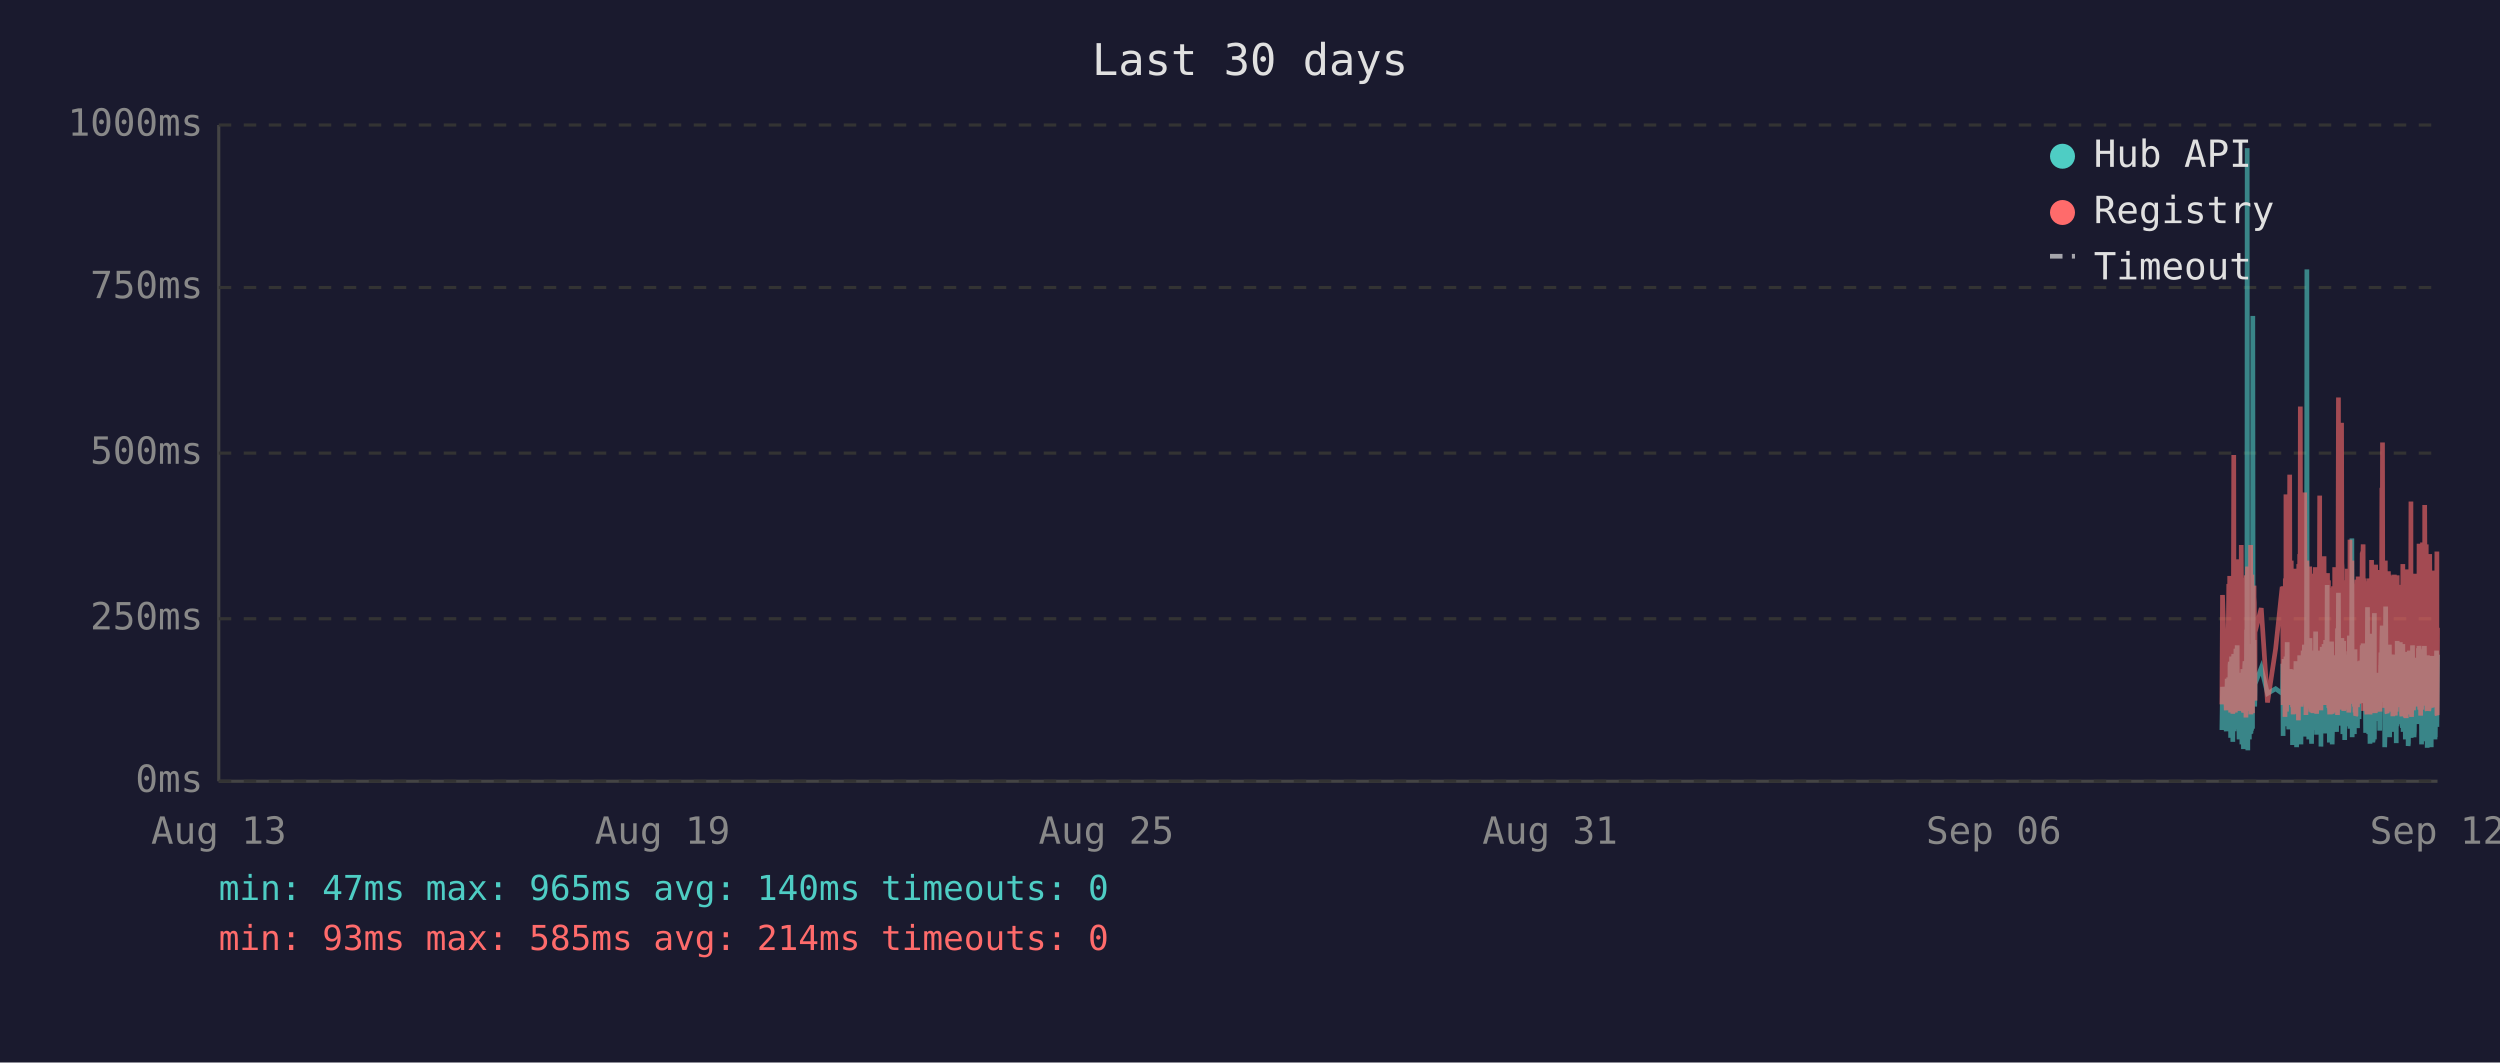
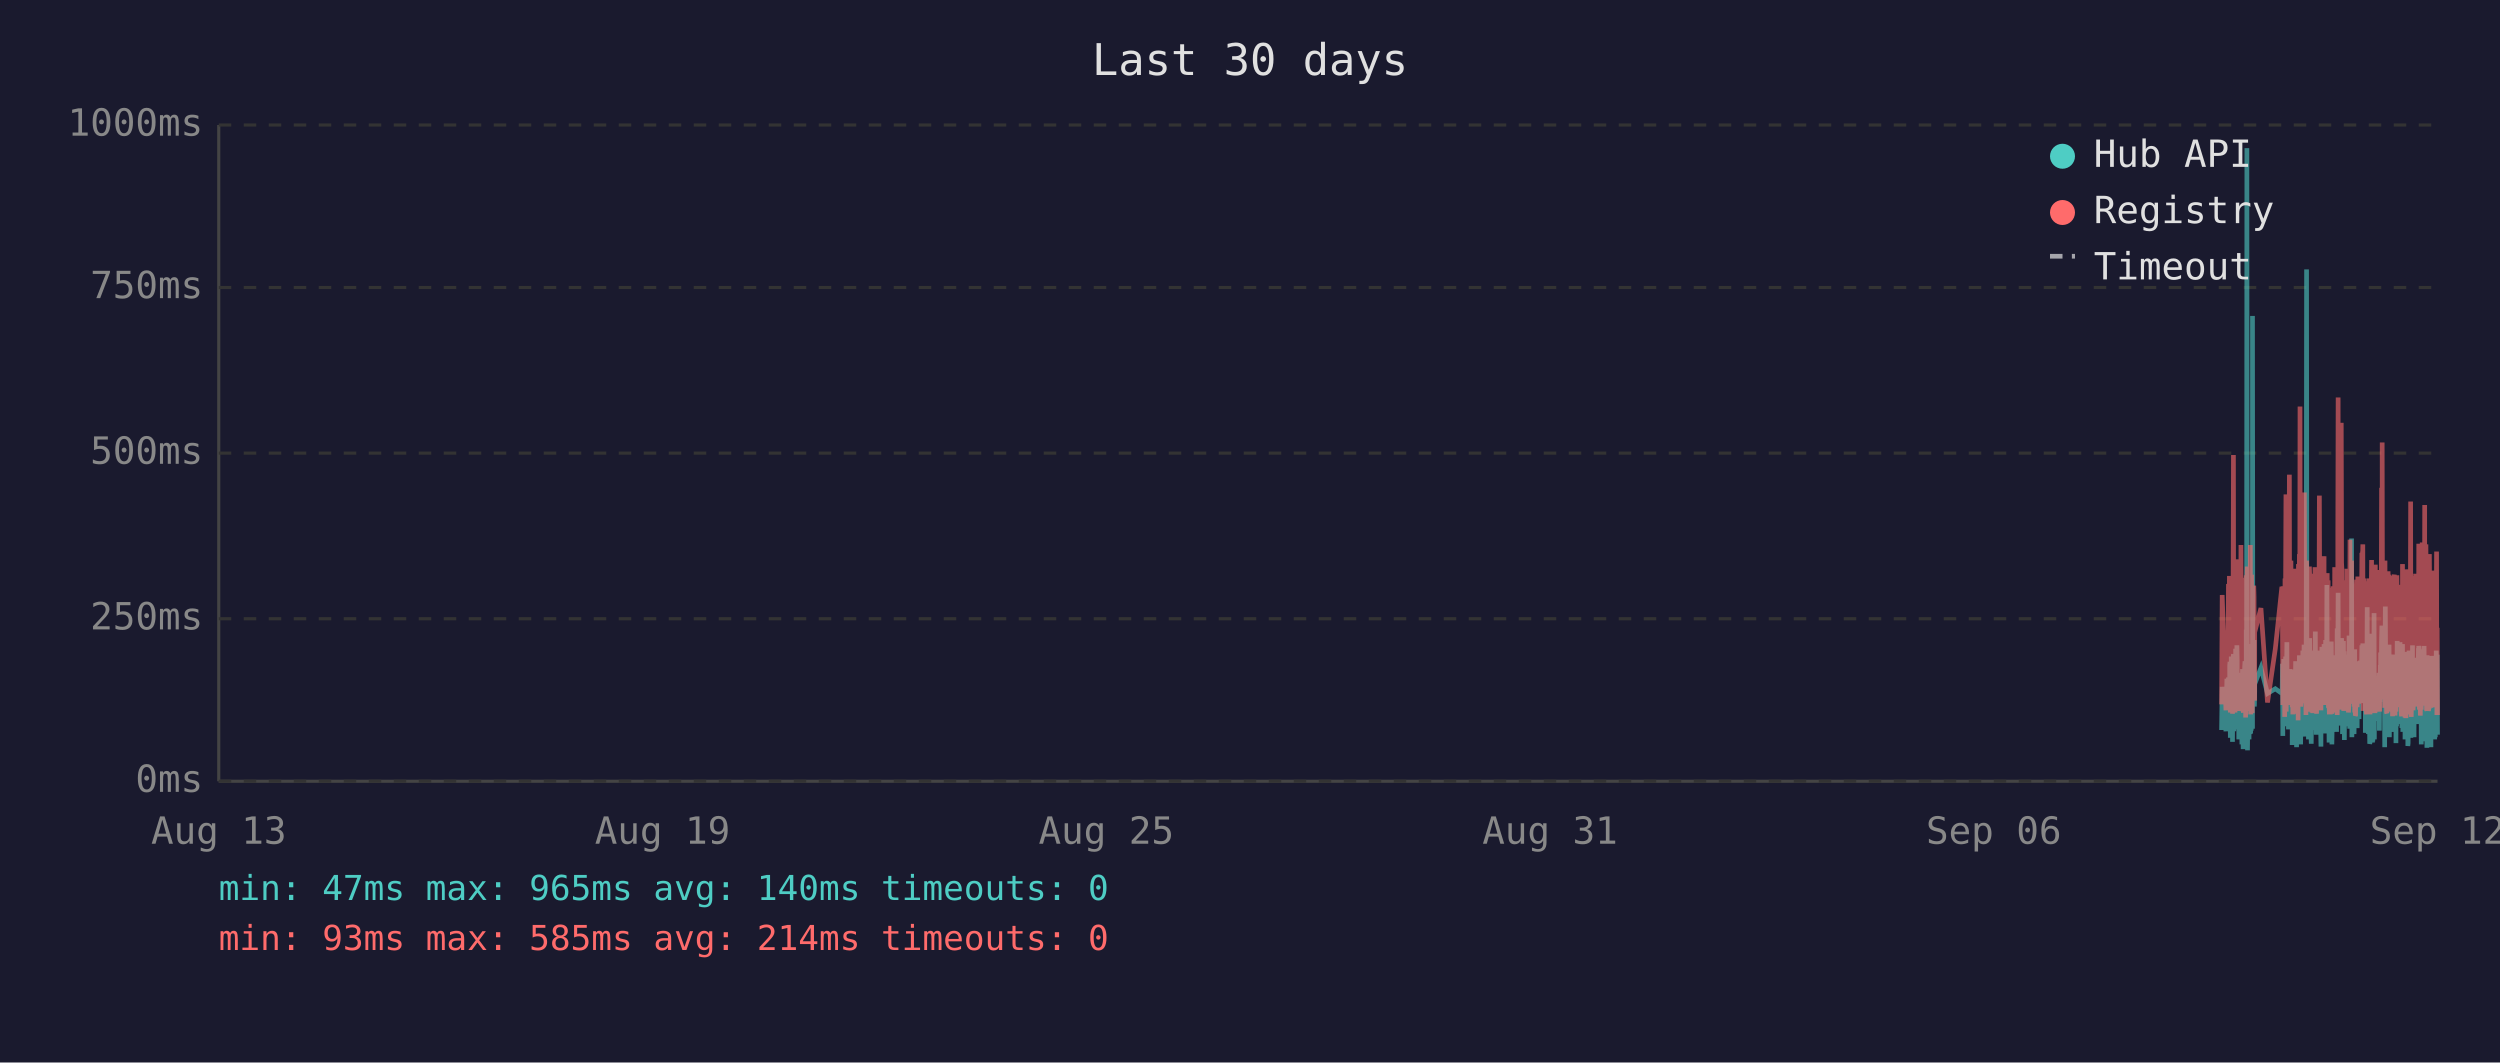
<svg xmlns="http://www.w3.org/2000/svg" viewBox="0 0 800 340" font-family="monospace" font-size="12">
  <rect width="800" height="340" fill="#1a1a2e" />
  <text x="400" y="24" fill="#e0e0e0" font-size="14" text-anchor="middle">Last 30 days</text>
  <line x1="70" y1="40" x2="70" y2="250" stroke="#444" stroke-width="1" />
  <line x1="70" y1="250" x2="780" y2="250" stroke="#444" stroke-width="1" />
  <line x1="70" y1="250" x2="780" y2="250" stroke="#333" stroke-width="1" stroke-dasharray="4" />
  <text x="65" y="250" fill="#888" text-anchor="end" dominant-baseline="middle">0ms</text>
  <line x1="70" y1="198" x2="780" y2="198" stroke="#333" stroke-width="1" stroke-dasharray="4" />
  <text x="65" y="198" fill="#888" text-anchor="end" dominant-baseline="middle">250ms</text>
  <line x1="70" y1="145" x2="780" y2="145" stroke="#333" stroke-width="1" stroke-dasharray="4" />
  <text x="65" y="145" fill="#888" text-anchor="end" dominant-baseline="middle">500ms</text>
  <line x1="70" y1="92" x2="780" y2="92" stroke="#333" stroke-width="1" stroke-dasharray="4" />
  <text x="65" y="92" fill="#888" text-anchor="end" dominant-baseline="middle">750ms</text>
  <line x1="70" y1="40" x2="780" y2="40" stroke="#333" stroke-width="1" stroke-dasharray="4" />
  <text x="65" y="40" fill="#888" text-anchor="end" dominant-baseline="middle">1000ms</text>
  <text x="70" y="270" fill="#888" text-anchor="middle">Aug 13</text>
  <text x="212" y="270" fill="#888" text-anchor="middle">Aug 19</text>
  <text x="354" y="270" fill="#888" text-anchor="middle">Aug 25</text>
  <text x="496" y="270" fill="#888" text-anchor="middle">Aug 31</text>
  <text x="638" y="270" fill="#888" text-anchor="middle">Sep 06</text>
  <text x="780" y="270" fill="#888" text-anchor="middle">Sep 12</text>
-   <polyline points="711.0,233.6 711.2,219.8 712.4,234.0 712.7,217.2 712.8,223.3 713.2,216.8 713.3,222.3 713.4,224.2 713.5,225.0 713.5,233.6 713.6,213.0 713.7,211.8 713.8,236.1 713.8,235.1 713.9,223.8 714.0,221.2 714.0,222.3 714.1,210.1 714.2,223.3 714.3,234.7 714.4,220.6 714.4,218.9 714.5,237.4 714.6,223.1 714.7,210.9 714.8,209.3 714.9,234.0 714.9,217.0 715.0,214.3 715.1,230.9 715.2,233.4 715.3,220.6 715.3,221.2 715.4,220.6 715.4,215.8 715.5,207.6 715.6,216.6 715.7,213.9 715.8,218.9 715.9,206.5 715.9,211.4 716.0,228.4 716.1,226.1 716.2,220.2 716.3,221.2 716.4,221.9 716.4,228.8 716.5,236.6 716.6,221.9 716.7,215.3 716.8,231.1 716.9,221.9 716.9,221.2 717.0,218.7 717.1,234.7 717.2,221.2 717.3,218.1 717.4,223.1 717.4,238.2 717.5,220.8 717.6,224.8 717.7,214.1 717.8,232.6 717.9,239.7 717.9,237.6 718.0,232.6 718.1,219.1 718.2,219.8 718.3,217.2 718.3,213.2 718.4,211.6 718.5,220.2 718.6,216.6 718.7,222.5 718.7,234.7 718.8,229.4 718.8,225.6 718.9,201.5 719.0,223.8 719.1,47.4 719.2,196.0 719.3,240.1 719.3,231.1 719.4,221.0 719.5,225.0 719.6,217.9 719.7,212.8 719.8,236.6 719.8,222.7 719.9,222.9 720.0,221.0 720.1,234.9 720.2,209.0 720.3,234.7 720.3,213.5 720.4,206.1 720.5,233.8 720.6,220.2 720.7,230.7 720.8,223.8 720.8,233.2 720.9,101.1 721.0,207.2 721.1,217.9 721.2,218.9 721.3,224.4 721.3,204.8 721.4,216.6 721.5,226.1 721.6,221.2 721.6,218.9 723.6,213.7 725.6,221.9 728.2,220.4 730.3,221.9 730.4,221.0 730.5,212.4 730.6,235.5 730.6,214.1 730.7,215.3 730.8,214.3 730.9,210.9 731.0,219.5 731.1,221.0 731.1,222.9 731.2,232.4 731.3,217.4 731.4,231.1 731.5,210.1 731.5,216.0 731.6,232.2 731.7,226.1 731.8,216.2 731.9,205.5 732.0,230.3 732.0,217.4 732.1,224.4 732.2,232.2 732.3,215.8 732.4,233.4 732.5,214.5 732.6,219.3 732.7,221.9 732.8,227.3 732.9,214.1 733.0,222.9 733.0,215.6 733.1,218.3 733.2,220.0 733.3,215.1 733.4,230.1 733.5,214.3 733.5,215.8 733.6,238.4 733.7,223.8 733.8,238.0 733.9,222.1 734.0,222.1 734.0,230.5 734.1,220.2 734.2,216.8 734.3,225.6 734.4,236.1 734.5,221.9 734.5,216.8 734.6,220.6 734.7,211.6 734.8,216.6 734.9,233.8 734.9,239.1 735.0,234.9 735.1,227.3 735.2,229.4 735.3,211.6 735.4,215.1 735.4,215.8 735.5,236.1 735.5,235.3 735.6,221.7 735.7,216.8 735.8,233.8 735.9,209.7 735.9,223.8 736.0,222.7 736.1,216.6 736.2,229.4 736.3,238.2 736.4,229.6 736.4,220.4 736.5,214.5 736.6,220.4 736.7,229.8 736.8,221.2 736.9,219.3 736.9,217.4 737.0,208.2 737.1,218.5 737.2,208.2 737.3,218.9 737.4,206.3 737.4,235.7 737.5,212.2 737.6,213.9 737.7,219.8 737.8,218.7 737.9,233.0 737.9,219.3 738.0,226.1 738.1,197.1 738.2,86.2 738.3,216.0 738.4,233.8 738.4,208.2 738.5,213.0 738.6,210.3 738.7,223.3 738.8,236.6 738.9,217.9 738.9,205.9 739.0,216.4 739.1,216.4 739.2,204.2 739.3,216.4 739.3,219.8 739.4,213.7 739.4,231.7 739.5,223.1 739.6,234.9 739.7,238.0 739.8,228.2 739.8,231.5 739.9,222.1 740.0,222.1 740.1,233.6 740.2,219.5 740.3,208.2 740.3,225.8 740.4,212.8 740.5,221.0 740.6,233.2 740.7,224.4 740.8,231.5 740.8,216.0 740.9,218.9 741.0,202.1 741.1,224.6 741.2,217.7 741.3,235.1 741.3,222.9 741.4,226.1 741.5,221.4 741.6,219.8 741.7,211.4 741.8,212.2 741.8,220.8 741.9,208.2 742.0,221.4 742.1,222.5 742.2,214.9 742.3,220.2 742.3,209.0 742.4,219.5 742.5,220.2 742.6,215.3 742.7,218.7 742.7,233.4 742.7,238.9 742.8,210.9 742.9,223.5 743.0,213.2 743.1,207.0 743.2,219.5 743.2,216.4 743.3,223.3 743.4,224.2 743.5,215.3 743.6,210.9 743.7,221.0 743.7,206.1 743.8,233.0 743.9,220.4 744.0,210.7 744.1,220.2 744.2,234.7 744.2,204.8 744.3,219.1 744.4,228.6 744.5,214.3 744.6,222.3 744.7,187.2 744.7,208.6 744.8,221.2 744.9,207.4 745.0,220.6 745.1,221.4 745.2,228.4 745.2,223.5 745.3,226.5 745.4,237.6 745.4,221.4 745.5,234.2 745.6,220.8 745.7,214.9 745.7,234.5 745.8,217.0 745.9,227.1 746.0,221.7 746.1,205.3 746.2,215.6 746.2,226.5 746.3,238.2 746.4,232.6 746.5,223.3 746.6,216.8 746.6,234.0 746.7,225.4 746.8,218.1 746.9,209.9 747.0,218.3 747.1,225.6 747.1,209.7 747.2,211.6 747.3,224.0 747.4,219.1 747.4,221.4 747.5,223.8 747.6,233.4 747.6,226.7 747.7,234.2 747.8,222.9 747.9,213.0 748.0,201.1 748.1,229.2 748.1,220.8 748.2,215.8 748.3,189.7 748.4,223.5 748.5,208.8 748.6,223.3 748.6,217.7 748.7,207.8 748.8,218.1 748.9,213.9 749.0,212.0 749.1,218.9 749.1,218.3 749.2,232.2 749.3,206.3 749.4,204.2 749.5,218.5 749.6,230.9 749.6,218.3 749.7,234.9 749.8,229.8 749.9,215.3 750.0,205.1 750.0,232.6 750.1,231.1 750.2,208.4 750.3,236.8 750.4,218.9 750.5,228.6 750.5,228.4 750.6,209.5 750.7,217.0 750.8,232.4 750.9,230.1 751.0,212.8 751.0,223.8 751.1,221.4 751.2,232.2 751.3,218.1 751.4,222.5 751.5,229.4 751.5,221.2 751.6,230.3 751.7,224.2 751.8,203.4 751.9,208.2 752.0,233.2 752.0,222.9 752.1,228.2 752.2,216.6 752.3,219.3 752.4,221.0 752.5,214.5 752.5,211.8 752.6,172.3 752.7,235.9 752.8,230.9 752.9,211.6 752.9,209.5 753.0,217.2 753.1,218.7 753.2,220.0 753.3,215.3 753.4,234.9 753.4,227.3 753.5,213.9 753.6,207.8 753.7,230.1 753.8,225.4 753.9,233.0 753.9,215.1 754.0,225.0 754.1,219.3 754.2,220.8 754.2,220.6 754.3,225.0 754.4,233.0 754.4,211.6 754.5,222.9 754.6,220.0 754.7,225.0 754.8,213.7 754.9,213.7 754.9,230.1 755.0,213.5 755.1,224.2 755.2,214.9 755.3,224.2 755.4,211.4 755.5,218.7 755.5,212.8 755.6,215.1 755.7,225.0 755.8,213.7 755.9,206.5 755.9,213.9 756.0,217.7 756.1,219.1 756.2,205.9 756.3,224.0 756.4,212.4 756.4,216.4 756.5,219.8 756.6,220.6 756.7,215.3 756.8,222.5 756.9,224.6 756.9,223.1 757.0,234.5 757.1,230.9 757.2,229.6 757.3,224.6 757.4,225.2 757.4,216.6 757.5,218.3 757.6,194.3 757.7,231.1 757.8,223.3 757.9,207.4 757.9,216.2 758.0,234.9 758.1,231.7 758.2,212.8 758.3,226.5 758.4,238.0 758.4,237.6 758.5,221.4 758.6,219.5 758.7,220.4 758.8,217.2 758.9,217.9 758.9,202.8 759.0,216.6 759.1,224.4 759.2,215.6 759.3,215.1 759.3,237.6 759.3,219.8 759.4,237.2 759.5,233.2 759.6,222.9 759.7,224.2 759.8,196.2 759.8,236.6 759.9,217.9 760.0,218.9 760.1,223.3 760.2,218.5 760.3,224.4 760.3,217.2 760.4,217.7 760.5,216.4 760.6,228.2 760.7,217.0 760.8,216.4 760.8,217.0 760.9,224.8 761.0,230.7 761.1,222.5 761.2,218.5 761.3,221.2 761.3,215.3 761.4,217.4 761.5,233.8 761.6,217.4 761.7,224.6 761.8,212.8 761.8,214.9 761.9,208.8 762.0,214.1 762.1,215.3 762.2,204.8 762.3,200.2 762.3,223.3 762.4,211.4 762.5,209.3 762.6,205.1 762.7,215.1 762.8,223.5 762.8,224.2 762.9,209.9 763.0,216.8 763.1,214.9 763.1,239.1 763.2,235.5 763.3,216.4 763.3,214.7 763.4,194.1 763.5,210.9 763.6,216.2 763.7,232.8 763.7,233.0 763.8,221.9 763.9,235.5 764.0,220.6 764.1,222.3 764.2,226.1 764.2,232.8 764.3,211.4 764.4,232.6 764.5,235.3 764.6,206.3 764.7,235.9 764.7,220.4 764.8,217.2 764.9,221.4 765.0,213.7 765.1,217.0 765.2,218.3 765.2,214.9 765.3,231.5 765.4,212.2 765.5,215.1 765.6,217.4 765.7,234.2 765.7,231.7 765.8,210.3 765.9,209.5 766.0,220.2 766.1,219.8 766.2,219.3 766.2,224.4 766.3,224.0 766.4,215.3 766.5,224.4 766.5,233.8 766.6,220.2 766.7,228.6 766.7,216.0 766.8,237.8 766.9,215.6 767.0,232.4 767.1,220.2 767.1,205.1 767.2,231.3 767.3,220.2 767.4,209.3 767.5,216.6 767.6,215.6 767.6,231.7 767.7,228.4 767.8,227.3 767.9,217.2 768.0,221.0 768.1,205.5 768.1,216.2 768.2,223.3 768.3,223.8 768.4,226.9 768.5,229.6 768.6,223.5 768.6,231.3 768.7,232.2 768.8,232.2 768.9,206.1 769.0,234.2 769.1,219.8 769.1,221.4 769.2,209.7 769.3,222.5 769.4,218.1 769.5,223.5 769.6,220.2 769.6,215.8 769.7,236.6 769.8,234.0 769.9,212.8 770.0,235.3 770.1,208.6 770.1,216.2 770.2,230.9 770.3,211.8 770.4,226.1 770.5,216.8 770.6,222.9 770.6,238.7 770.7,237.8 770.8,221.7 770.9,233.8 771.0,208.2 771.0,221.4 771.1,221.4 771.2,217.0 771.3,218.9 771.3,210.7 771.4,215.3 771.5,218.7 771.5,232.6 771.6,236.1 771.7,221.9 771.8,230.3 771.9,212.8 772.0,233.2 772.0,206.5 772.1,216.6 772.2,218.3 772.3,234.5 772.4,230.9 772.5,216.4 772.5,235.9 772.6,234.0 772.7,214.9 772.8,210.5 772.9,212.6 773.0,230.5 773.0,210.9 773.1,229.0 773.2,227.5 773.3,225.0 773.4,216.4 773.4,226.7 773.5,231.7 773.6,215.8 773.7,212.8 773.8,219.3 773.9,215.8 773.9,207.4 774.0,219.8 774.1,206.7 774.2,208.0 774.3,225.6 774.4,220.4 774.4,214.9 774.5,214.1 774.6,222.9 774.7,229.0 774.8,216.2 774.9,238.2 774.9,223.3 775.0,233.4 775.1,224.0 775.2,222.3 775.3,237.2 775.4,222.1 775.4,233.8 775.5,225.2 775.6,207.8 775.7,225.6 775.8,206.7 775.9,216.8 775.9,219.8 776.0,224.0 776.1,233.8 776.2,220.2 776.3,233.6 776.4,220.8 776.4,213.7 776.5,217.9 776.6,222.5 776.7,239.3 776.8,209.7 776.8,218.5 776.9,214.3 777.0,220.8 777.1,221.2 777.2,224.8 777.3,209.9 777.3,222.9 777.4,229.0 777.5,211.6 777.6,215.3 777.7,213.7 777.8,224.0 777.8,218.3 777.9,229.8 778.0,239.1 778.0,216.2 778.1,222.7 778.2,220.4 778.3,224.2 778.3,221.2 778.4,232.2 778.5,224.2 778.6,220.0 778.7,215.3 778.8,209.9 778.8,215.6 778.9,222.9 779.0,216.0 779.1,223.8 779.2,236.6 779.3,224.2 779.3,235.9 779.4,224.4 779.5,223.5 779.6,217.2 779.7,208.2 779.8,216.0 779.8,232.6 779.9,223.5 780.0,209.5" fill="none" stroke="#4ecdc4" stroke-width="1.5" opacity="0.6" />
-   <polyline points="711.0,225.4 711.2,190.4 712.4,227.3 712.7,201.7 712.8,226.5 713.2,187.6 713.3,187.6 713.4,215.8 713.5,184.3 713.5,224.6 713.6,206.3 713.7,192.5 713.8,228.0 713.8,225.8 713.9,209.0 714.0,204.0 714.0,209.0 714.1,196.2 714.2,224.4 714.3,225.8 714.4,206.1 714.4,204.2 714.5,228.4 714.6,222.3 714.7,186.0 714.8,145.6 714.9,226.3 714.9,215.1 715.0,226.3 715.1,224.2 715.2,226.5 715.3,228.0 715.3,228.0 715.4,206.5 715.4,198.1 715.5,181.3 715.6,193.1 715.7,199.4 715.8,181.1 715.9,201.1 715.9,196.7 716.0,223.5 716.1,214.9 716.2,179.0 716.3,185.3 716.4,227.5 716.4,225.8 716.5,226.7 716.6,185.7 716.7,209.5 716.8,224.4 716.9,184.9 716.9,184.5 717.0,206.3 717.1,225.0 717.2,174.4 717.3,200.7 717.4,185.3 717.4,226.5 717.5,186.4 717.6,222.7 717.7,190.8 717.8,216.6 717.9,227.5 717.9,228.0 718.0,227.7 718.1,186.6 718.2,210.5 718.3,200.2 718.3,200.4 718.4,198.1 718.5,206.1 718.6,190.4 718.7,184.9 718.7,229.6 718.8,217.7 718.8,184.1 718.9,188.3 719.0,216.6 719.1,187.8 719.2,181.3 719.3,227.5 719.3,225.6 719.4,207.4 719.5,226.5 719.6,201.3 719.7,193.9 719.8,226.9 719.8,184.1 719.9,209.0 720.0,185.5 720.1,225.8 720.2,174.4 720.3,228.6 720.3,192.7 720.4,197.5 720.5,224.0 720.6,183.9 720.7,225.0 720.8,228.2 720.8,216.0 720.9,209.9 721.0,192.2 721.1,193.3 721.2,221.7 721.3,187.4 721.3,191.0 721.4,192.9 721.5,217.2 721.6,224.2 721.6,202.3 723.6,194.6 725.6,224.8 728.2,207.6 730.3,187.8 730.4,188.7 730.5,201.7 730.6,225.6 730.6,191.0 730.7,187.6 730.8,190.8 730.9,190.6 731.0,208.8 731.1,210.5 731.1,216.0 731.2,229.4 731.3,185.1 731.4,218.7 731.5,182.8 731.5,158.2 731.6,221.7 731.7,227.7 731.8,191.8 731.9,178.8 732.0,225.4 732.0,203.0 732.1,219.5 732.2,219.3 732.3,205.3 732.4,225.6 732.5,182.0 732.6,181.3 732.7,151.9 732.8,218.5 732.9,189.1 733.0,208.0 733.0,207.4 733.1,210.1 733.2,179.4 733.3,202.1 733.4,224.2 733.5,194.3 733.5,189.9 733.6,226.3 733.7,196.4 733.8,228.6 733.9,206.5 734.0,217.4 734.0,224.4 734.1,182.0 734.2,191.4 734.3,228.4 734.4,225.4 734.5,225.2 734.5,187.6 734.6,184.7 734.7,196.7 734.8,204.0 734.9,223.8 734.9,224.4 735.0,226.9 735.1,215.6 735.2,216.8 735.3,210.1 735.4,208.2 735.4,205.9 735.5,230.5 735.5,228.4 735.6,180.5 735.7,186.4 735.8,223.8 735.9,177.3 735.9,184.7 736.0,225.8 736.1,130.1 736.2,217.2 736.3,226.1 736.4,224.8 736.4,181.8 736.5,190.8 736.6,201.7 736.7,225.0 736.8,221.0 736.9,183.4 736.9,192.7 737.0,199.2 737.1,184.9 737.2,182.2 737.3,183.9 737.4,178.4 737.4,224.2 737.5,157.6 737.6,197.7 737.7,208.6 737.8,184.5 737.9,214.1 737.9,228.8 738.0,206.5 738.1,194.6 738.2,179.4 738.3,186.6 738.4,221.9 738.4,214.1 738.5,203.6 738.6,197.3 738.7,208.8 738.8,225.2 738.9,190.6 738.9,194.6 739.0,189.5 739.1,181.3 739.2,184.5 739.3,191.4 739.3,188.1 739.4,192.7 739.4,226.1 739.5,227.7 739.6,225.0 739.7,223.5 739.8,215.3 739.8,228.0 739.9,215.1 740.0,184.5 740.1,215.3 740.2,228.2 740.3,197.3 740.3,184.3 740.4,224.4 740.5,183.6 740.6,225.6 740.7,185.3 740.8,224.8 740.8,226.3 740.9,181.5 741.0,190.8 741.1,213.5 741.2,189.7 741.3,225.0 741.3,228.4 741.4,226.3 741.5,217.7 741.6,203.4 741.7,199.6 741.8,194.8 741.8,185.3 741.9,199.4 742.0,188.9 742.1,215.1 742.2,190.6 742.3,158.6 742.3,192.7 742.4,187.8 742.5,207.8 742.6,195.0 742.7,184.1 742.7,216.0 742.7,227.3 742.8,183.6 742.9,223.8 743.0,194.3 743.1,182.8 743.2,185.1 743.2,202.3 743.3,204.4 743.4,220.6 743.5,189.3 743.6,207.8 743.7,181.3 743.7,178.0 743.8,223.3 743.9,183.4 744.0,191.6 744.1,204.0 744.2,225.6 744.2,195.8 744.3,210.1 744.4,222.9 744.5,189.1 744.6,207.0 744.7,191.2 744.7,197.5 744.8,183.4 744.9,197.9 745.0,193.5 745.1,185.7 745.2,226.5 745.2,225.4 745.3,210.9 745.4,226.7 745.4,225.2 745.5,228.6 745.6,210.1 745.7,193.1 745.7,228.6 745.8,214.7 745.9,214.9 746.0,214.5 746.1,188.1 746.2,191.4 746.2,226.3 746.3,228.4 746.4,223.8 746.5,211.4 746.6,216.8 746.6,226.5 746.7,187.6 746.8,203.4 746.9,226.5 747.0,191.2 747.1,217.0 747.1,181.5 747.2,196.2 747.3,228.0 747.4,191.8 747.4,225.8 747.5,225.8 747.6,227.5 747.6,218.3 747.7,227.7 747.8,183.9 747.9,190.6 748.0,228.8 748.1,222.9 748.1,223.8 748.2,170.4 748.3,127.2 748.4,196.0 748.5,199.6 748.6,227.1 748.6,188.9 748.7,191.6 748.8,209.0 748.9,192.5 749.0,188.5 749.1,182.2 749.1,209.0 749.2,225.6 749.3,135.3 749.4,180.1 749.5,182.0 749.6,225.2 749.6,185.7 749.7,223.8 749.8,225.8 749.9,189.1 750.0,207.0 750.0,227.5 750.1,216.0 750.2,197.1 750.3,222.5 750.4,214.5 750.5,217.2 750.5,223.8 750.6,189.5 750.7,186.8 750.8,223.5 750.9,223.3 751.0,189.9 751.0,226.5 751.1,182.0 751.2,224.2 751.3,205.3 751.4,227.1 751.5,224.0 751.5,185.1 751.6,228.0 751.7,226.5 751.8,184.5 751.9,207.2 752.0,218.3 752.0,172.7 752.1,224.4 752.2,195.0 752.3,189.7 752.4,181.3 752.5,185.1 752.5,197.5 752.6,179.4 752.7,224.0 752.8,225.2 752.9,192.2 752.9,205.9 753.0,207.4 753.1,210.5 753.2,224.4 753.3,191.4 753.4,226.1 753.4,218.3 753.5,189.3 753.6,228.0 753.7,209.0 753.8,229.0 753.9,228.8 753.9,192.9 754.0,187.0 754.1,187.6 754.2,185.5 754.2,208.0 754.3,224.6 754.4,226.3 754.4,200.4 754.5,216.4 754.6,184.5 754.7,207.2 754.8,190.8 754.9,191.8 754.9,225.2 755.0,190.8 755.1,208.2 755.2,191.2 755.3,188.1 755.4,194.1 755.5,187.0 755.5,193.1 755.6,189.7 755.7,224.2 755.8,193.3 755.9,176.9 755.9,188.9 756.0,176.5 756.1,180.7 756.2,174.2 756.3,227.5 756.4,185.7 756.4,191.0 756.5,207.2 756.6,185.1 756.7,192.0 756.8,216.6 756.9,226.3 756.9,208.0 757.0,226.5 757.1,227.3 757.2,218.9 757.3,227.1 757.4,228.6 757.4,191.6 757.5,227.1 757.6,198.6 757.7,227.3 757.8,218.9 757.9,186.0 757.9,191.0 758.0,224.6 758.1,228.6 758.2,185.1 758.3,217.4 758.4,223.8 758.4,228.6 758.5,227.3 758.6,206.1 758.7,206.1 758.8,193.9 758.9,188.9 758.9,179.2 759.0,200.0 759.1,226.7 759.2,193.9 759.3,192.0 759.3,227.3 759.3,204.8 759.4,227.5 759.5,226.5 759.6,225.4 759.7,226.7 759.8,193.3 759.8,228.2 759.9,193.1 760.0,209.0 760.1,228.2 760.2,180.7 760.3,210.9 760.3,197.7 760.4,192.9 760.5,193.5 760.6,215.8 760.7,199.8 760.8,207.2 760.8,224.4 760.9,224.6 761.0,214.7 761.1,186.2 761.2,225.2 761.3,182.4 761.3,190.6 761.4,197.5 761.5,226.5 761.6,227.7 761.7,212.0 761.8,191.8 761.8,189.3 761.9,194.3 762.0,191.4 762.1,191.4 762.2,156.1 762.3,209.9 762.3,184.3 762.4,141.6 762.5,198.8 762.6,200.7 762.7,195.8 762.8,223.8 762.8,185.7 762.9,197.7 763.0,191.0 763.1,193.5 763.1,226.5 763.2,223.1 763.3,191.6 763.3,179.4 763.4,225.2 763.5,185.5 763.6,194.6 763.7,209.9 763.7,224.2 763.8,228.0 763.9,228.2 764.0,222.5 764.1,187.4 764.2,200.2 764.2,225.6 764.3,182.8 764.4,227.7 764.5,224.0 764.6,183.9 764.7,219.5 764.7,184.3 764.8,189.3 764.9,194.8 765.0,189.3 765.1,189.7 765.2,203.8 765.2,209.3 765.3,212.6 765.4,185.7 765.5,206.5 765.6,207.4 765.7,229.2 765.7,222.7 765.8,194.6 765.9,196.9 766.0,204.0 766.1,219.3 766.2,184.5 766.2,183.9 766.3,208.4 766.4,209.5 766.5,215.1 766.5,229.0 766.6,204.2 766.7,216.2 766.7,208.2 766.8,227.7 766.9,192.9 767.0,226.3 767.1,184.1 767.1,194.3 767.2,226.3 767.3,207.8 767.4,197.3 767.5,189.1 767.6,204.4 767.6,224.4 767.7,217.4 767.8,225.8 767.9,188.5 768.0,187.2 768.1,190.8 768.1,192.7 768.2,222.3 768.3,206.3 768.4,214.9 768.5,228.4 768.6,229.2 768.6,223.8 768.7,217.2 768.8,229.0 768.9,180.5 769.0,225.6 769.1,187.0 769.1,211.4 769.2,199.4 769.3,187.0 769.4,201.3 769.5,185.5 769.6,207.0 769.6,196.9 769.7,229.6 769.8,214.5 769.9,210.3 770.0,229.8 770.1,182.2 770.1,194.1 770.2,214.5 770.3,185.5 770.4,216.2 770.5,189.3 770.6,186.2 770.6,227.3 770.7,219.3 770.8,225.0 770.9,226.5 771.0,200.9 771.0,228.6 771.1,182.8 771.2,207.8 771.3,188.5 771.3,192.9 771.4,197.1 771.5,160.5 771.5,224.6 771.6,226.5 771.7,229.4 771.8,222.3 771.9,193.9 772.0,226.3 772.0,197.9 772.1,208.4 772.2,184.3 772.3,227.3 772.4,223.5 772.5,204.6 772.5,226.1 772.6,216.0 772.7,199.2 772.8,185.1 772.9,192.7 773.0,222.9 773.0,183.6 773.1,225.0 773.2,218.5 773.3,187.8 773.4,185.3 773.4,226.1 773.5,212.8 773.6,193.5 773.7,200.7 773.8,210.9 773.9,211.8 773.9,197.1 774.0,217.7 774.1,174.0 774.2,200.7 774.3,227.1 774.4,183.0 774.4,205.7 774.5,176.3 774.6,229.0 774.7,218.7 774.8,193.9 774.9,227.1 774.9,212.4 775.0,224.6 775.1,222.7 775.2,173.6 775.3,225.8 775.4,217.7 775.4,224.2 775.5,225.8 775.6,182.6 775.7,187.6 775.8,185.3 775.9,212.6 775.9,161.6 776.0,184.1 776.1,221.7 776.2,184.9 776.3,202.8 776.4,174.2 776.4,191.8 776.5,206.7 776.6,227.1 776.7,227.3 776.8,198.8 776.8,208.4 776.9,193.7 777.0,188.5 777.1,181.3 777.2,227.5 777.3,226.7 777.3,226.9 777.4,226.1 777.5,177.3 777.6,193.7 777.7,199.2 777.8,210.1 777.8,186.6 777.9,221.9 778.0,226.5 778.0,192.5 778.1,226.3 778.2,186.8 778.3,182.6 778.3,211.6 778.4,224.2 778.5,188.3 778.6,208.4 778.7,191.6 778.8,199.6 778.8,188.3 778.9,207.6 779.0,194.3 779.1,223.3 779.2,226.3 779.3,184.9 779.3,225.8 779.4,211.1 779.5,225.2 779.6,208.0 779.7,199.2 779.8,176.5 779.8,228.6 779.9,228.8 780.0,200.9" fill="none" stroke="#ff6b6b" stroke-width="1.5" opacity="0.6" />
+   <polyline points="710.9,233.6 711.1,219.8 712.3,234.0 712.6,217.2 712.8,223.3 713.1,216.8 713.2,222.3 713.3,224.2 713.4,225.0 713.5,233.6 713.5,213.0 713.6,211.8 713.7,236.1 713.7,235.1 713.8,223.8 713.9,221.2 714.0,222.3 714.0,210.1 714.1,223.3 714.2,234.7 714.3,220.6 714.4,218.9 714.4,237.4 714.5,223.1 714.6,210.9 714.7,209.3 714.8,234.0 714.9,217.0 714.9,214.3 715.0,230.9 715.1,233.4 715.2,220.6 715.2,221.2 715.3,220.6 715.4,215.8 715.4,207.6 715.5,216.6 715.6,213.9 715.7,218.9 715.8,206.5 715.9,211.4 715.9,228.4 716.0,226.1 716.1,220.2 716.2,221.2 716.3,221.9 716.4,228.8 716.4,236.6 716.5,221.9 716.6,215.3 716.7,231.1 716.8,221.9 716.9,221.2 716.9,218.7 717.0,234.7 717.1,221.2 717.2,218.1 717.3,223.1 717.4,238.2 717.4,220.8 717.5,224.8 717.6,214.1 717.7,232.6 717.8,239.7 717.9,237.6 717.9,232.6 718.0,219.1 718.1,219.8 718.2,217.2 718.3,213.2 718.4,211.6 718.4,220.2 718.5,216.6 718.6,222.5 718.6,234.7 718.7,229.4 718.8,225.6 718.8,201.5 718.9,223.8 719.0,47.4 719.1,196.0 719.2,240.1 719.3,231.1 719.3,221.0 719.4,225.0 719.5,217.9 719.6,212.8 719.7,236.6 719.8,222.7 719.8,222.9 719.9,221.0 720.0,234.9 720.1,209.0 720.2,234.7 720.3,213.5 720.3,206.1 720.4,233.8 720.5,220.2 720.6,230.7 720.7,223.8 720.8,233.2 720.8,101.1 720.9,207.2 721.0,217.9 721.1,218.9 721.2,224.4 721.3,204.8 721.3,216.6 721.4,226.1 721.5,221.2 721.5,218.9 723.5,213.7 725.6,221.9 728.1,220.4 730.2,221.9 730.3,221.0 730.4,212.4 730.5,235.5 730.6,214.1 730.6,215.3 730.7,214.3 730.8,210.9 730.9,219.5 731.0,221.0 731.1,222.9 731.1,232.4 731.2,217.4 731.3,231.1 731.4,210.1 731.5,216.0 731.5,232.2 731.6,226.1 731.7,216.2 731.8,205.5 731.9,230.3 732.0,217.4 732.0,224.4 732.1,232.2 732.2,215.8 732.3,233.4 732.4,214.5 732.5,219.3 732.6,221.9 732.7,227.3 732.8,214.1 732.9,222.9 733.0,215.6 733.0,218.3 733.1,220.0 733.2,215.1 733.3,230.1 733.4,214.3 733.5,215.8 733.5,238.4 733.6,223.8 733.7,238.0 733.8,222.1 733.9,222.1 734.0,230.5 734.0,220.2 734.1,216.8 734.2,225.6 734.3,236.1 734.4,221.9 734.5,216.8 734.5,220.6 734.6,211.6 734.7,216.6 734.8,233.8 734.9,239.1 734.9,234.9 735.0,227.3 735.1,229.4 735.2,211.6 735.3,215.1 735.4,215.8 735.4,236.1 735.4,235.3 735.5,221.7 735.6,216.8 735.7,233.8 735.8,209.7 735.9,223.8 735.9,222.7 736.0,216.6 736.1,229.4 736.2,238.2 736.3,229.6 736.4,220.4 736.4,214.5 736.5,220.4 736.6,229.8 736.7,221.2 736.8,219.3 736.9,217.4 736.9,208.2 737.0,218.5 737.1,208.2 737.2,218.9 737.3,206.3 737.4,235.7 737.4,212.2 737.5,213.9 737.6,219.8 737.7,218.7 737.8,233.0 737.9,219.3 737.9,226.1 738.0,197.1 738.1,86.2 738.2,216.0 738.3,233.8 738.4,208.2 738.4,213.0 738.5,210.3 738.6,223.3 738.7,236.6 738.8,217.9 738.9,205.9 738.9,216.4 739.0,216.4 739.1,204.2 739.2,216.4 739.3,219.8 739.3,213.7 739.3,231.7 739.4,223.1 739.5,234.9 739.6,238.0 739.7,228.2 739.8,231.5 739.8,222.1 739.9,222.1 740.0,233.6 740.1,219.5 740.2,208.2 740.3,225.8 740.3,212.8 740.4,221.0 740.5,233.2 740.6,224.4 740.7,231.5 740.8,216.0 740.8,218.9 740.9,202.1 741.0,224.6 741.1,217.7 741.2,235.1 741.3,222.9 741.3,226.1 741.4,221.4 741.5,219.8 741.6,211.4 741.7,212.2 741.8,220.8 741.8,208.2 741.9,221.4 742.0,222.5 742.1,214.9 742.2,220.2 742.3,209.0 742.3,219.5 742.4,220.2 742.5,215.3 742.6,218.7 742.6,233.4 742.7,238.9 742.8,210.9 742.8,223.5 742.9,213.2 743.0,207.0 743.1,219.5 743.2,216.4 743.2,223.3 743.3,224.2 743.4,215.3 743.5,210.9 743.6,221.0 743.7,206.1 743.7,233.0 743.8,220.4 743.9,210.7 744.0,220.2 744.1,234.7 744.2,204.8 744.2,219.1 744.3,228.6 744.4,214.3 744.5,222.3 744.6,187.2 744.7,208.6 744.7,221.2 744.8,207.4 744.9,220.6 745.0,221.4 745.1,228.4 745.2,223.5 745.2,226.5 745.3,237.6 745.3,221.4 745.4,234.2 745.5,220.8 745.6,214.9 745.7,234.5 745.7,217.0 745.8,227.1 745.9,221.7 746.0,205.3 746.1,215.6 746.2,226.5 746.2,238.2 746.3,232.6 746.4,223.3 746.5,216.8 746.6,234.0 746.6,225.4 746.7,218.1 746.8,209.9 746.9,218.3 747.0,225.6 747.1,209.7 747.2,211.6 747.2,224.0 747.3,219.1 747.4,221.4 747.4,223.8 747.5,233.4 747.6,226.7 747.7,234.2 747.7,222.9 747.8,213.0 747.9,201.1 748.0,229.2 748.1,220.8 748.1,215.8 748.2,189.7 748.3,223.5 748.4,208.8 748.5,223.3 748.6,217.7 748.6,207.8 748.7,218.1 748.8,213.9 748.9,212.0 749.0,218.9 749.1,218.3 749.1,232.2 749.2,206.3 749.3,204.2 749.4,218.5 749.5,230.9 749.6,218.3 749.6,234.9 749.7,229.8 749.8,215.3 749.9,205.1 750.0,232.6 750.0,231.1 750.1,208.4 750.2,236.8 750.3,218.9 750.4,228.6 750.5,228.4 750.5,209.5 750.6,217.0 750.7,232.4 750.8,230.1 750.9,212.8 751.0,223.8 751.0,221.4 751.1,232.2 751.2,218.1 751.3,222.5 751.4,229.4 751.5,221.2 751.5,230.3 751.6,224.2 751.7,203.4 751.8,208.2 751.9,233.2 752.0,222.9 752.0,228.2 752.1,216.6 752.2,219.3 752.3,221.0 752.4,214.5 752.5,211.8 752.5,172.3 752.6,235.9 752.7,230.9 752.8,211.6 752.9,209.5 753.0,217.2 753.0,218.7 753.1,220.0 753.2,215.3 753.3,234.9 753.4,227.3 753.4,213.9 753.5,207.8 753.6,230.1 753.7,225.4 753.8,233.0 753.9,215.1 753.9,225.0 754.0,219.3 754.1,220.8 754.1,220.6 754.2,225.0 754.3,233.0 754.4,211.6 754.4,222.9 754.5,220.0 754.6,225.0 754.7,213.7 754.8,213.7 754.9,230.1 754.9,213.5 755.0,224.2 755.1,214.9 755.2,224.2 755.3,211.4 755.4,218.7 755.5,212.8 755.5,215.1 755.6,225.0 755.7,213.7 755.8,206.5 755.9,213.9 756.0,217.7 756.0,219.1 756.1,205.9 756.2,224.0 756.3,212.4 756.4,216.4 756.4,219.8 756.5,220.6 756.6,215.3 756.7,222.5 756.8,224.6 756.9,223.1 756.9,234.5 757.0,230.9 757.1,229.6 757.2,224.6 757.3,225.2 757.4,216.6 757.4,218.3 757.5,194.3 757.6,231.1 757.7,223.3 757.8,207.4 757.9,216.2 757.9,234.9 758.0,231.7 758.1,212.8 758.2,226.5 758.3,238.0 758.4,237.6 758.4,221.4 758.5,219.5 758.6,220.4 758.7,217.2 758.8,217.9 758.9,202.8 758.9,216.6 759.0,224.4 759.1,215.6 759.2,215.1 759.2,237.6 759.3,219.8 759.3,237.2 759.4,233.2 759.5,222.9 759.6,224.2 759.7,196.2 759.8,236.6 759.8,217.9 759.9,218.9 760.0,223.3 760.1,218.5 760.2,224.4 760.3,217.2 760.3,217.7 760.4,216.4 760.5,228.2 760.6,217.0 760.7,216.4 760.8,217.0 760.8,224.8 760.9,230.7 761.0,222.5 761.1,218.5 761.2,221.2 761.3,215.3 761.3,217.4 761.4,233.8 761.5,217.4 761.6,224.6 761.7,212.8 761.8,214.9 761.8,208.8 761.9,214.1 762.0,215.3 762.1,204.8 762.2,200.2 762.3,223.3 762.3,211.4 762.4,209.3 762.5,205.1 762.6,215.1 762.7,223.5 762.8,224.2 762.8,209.9 762.9,216.8 763.0,214.9 763.1,239.1 763.1,235.5 763.2,216.4 763.2,214.7 763.3,194.1 763.4,210.9 763.5,216.2 763.6,232.8 763.7,233.0 763.7,221.9 763.8,235.5 763.9,220.6 764.0,222.3 764.1,226.1 764.2,232.8 764.2,211.4 764.3,232.6 764.4,235.3 764.5,206.3 764.6,235.9 764.7,220.4 764.7,217.2 764.8,221.4 764.9,213.7 765.0,217.0 765.1,218.3 765.2,214.9 765.2,231.5 765.3,212.2 765.4,215.1 765.5,217.4 765.6,234.2 765.7,231.7 765.7,210.3 765.8,209.5 765.9,220.2 766.0,219.8 766.1,219.3 766.2,224.4 766.2,224.0 766.3,215.3 766.4,224.4 766.4,233.8 766.5,220.2 766.6,228.6 766.7,216.0 766.7,237.8 766.8,215.6 766.9,232.4 767.0,220.2 767.1,205.1 767.1,231.3 767.2,220.2 767.3,209.3 767.4,216.6 767.5,215.6 767.6,231.7 767.6,228.4 767.7,227.3 767.8,217.2 767.9,221.0 768.0,205.5 768.1,216.2 768.1,223.3 768.2,223.8 768.3,226.9 768.4,229.6 768.5,223.5 768.6,231.3 768.6,232.2 768.7,232.2 768.8,206.1 768.9,234.2 769.0,219.8 769.1,221.4 769.1,209.7 769.2,222.5 769.3,218.1 769.4,223.5 769.5,220.2 769.6,215.8 769.6,236.6 769.7,234.0 769.8,212.8 769.9,235.3 770.0,208.6 770.1,216.2 770.1,230.9 770.2,211.8 770.3,226.1 770.4,216.8 770.5,222.9 770.5,238.7 770.6,237.8 770.7,221.7 770.8,233.8 770.9,208.2 771.0,221.4 771.0,221.4 771.1,217.0 771.2,218.9 771.2,210.7 771.3,215.3 771.4,218.7 771.5,232.6 771.5,236.1 771.6,221.9 771.7,230.3 771.8,212.8 771.9,233.2 772.0,206.5 772.0,216.6 772.1,218.3 772.2,234.5 772.3,230.9 772.4,216.4 772.5,235.9 772.5,234.0 772.6,214.9 772.7,210.5 772.8,212.6 772.9,230.5 773.0,210.9 773.0,229.0 773.1,227.5 773.2,225.0 773.3,216.4 773.4,226.7 773.5,231.7 773.5,215.8 773.6,212.8 773.7,219.3 773.8,215.8 773.9,207.4 773.9,219.8 774.0,206.7 774.1,208.0 774.2,225.6 774.3,220.4 774.4,214.9 774.4,214.1 774.5,222.9 774.6,229.0 774.7,216.2 774.8,238.2 774.9,223.3 774.9,233.4 775.0,224.0 775.1,222.3 775.2,237.2 775.3,222.1 775.4,233.8 775.4,225.2 775.5,207.8 775.6,225.6 775.7,206.7 775.8,216.8 775.9,219.8 775.9,224.0 776.0,233.8 776.1,220.2 776.2,233.6 776.3,220.8 776.4,213.7 776.4,217.9 776.5,222.5 776.6,239.3 776.7,209.7 776.8,218.5 776.9,214.3 776.9,220.8 777.0,221.2 777.1,224.8 777.2,209.9 777.3,222.9 777.3,229.0 777.4,211.6 777.5,215.3 777.6,213.7 777.7,224.0 777.8,218.3 777.8,229.8 777.9,239.1 777.9,216.2 778.0,222.7 778.1,220.4 778.2,224.2 778.3,221.2 778.3,232.2 778.4,224.2 778.5,220.0 778.6,215.3 778.7,209.9 778.8,215.6 778.8,222.9 778.9,216.0 779.0,223.8 779.1,236.6 779.2,224.2 779.3,235.9 779.3,224.4 779.4,223.5 779.5,217.2 779.6,208.2 779.7,216.0 779.8,232.6 779.8,223.5 779.9,209.5 780.0,235.1" fill="none" stroke="#4ecdc4" stroke-width="1.5" opacity="0.6" />
+   <polyline points="710.9,225.4 711.1,190.4 712.3,227.3 712.6,201.7 712.8,226.5 713.1,187.6 713.2,187.6 713.3,215.8 713.4,184.3 713.5,224.6 713.5,206.3 713.6,192.5 713.7,228.0 713.7,225.8 713.8,209.0 713.9,204.0 714.0,209.0 714.0,196.2 714.1,224.4 714.2,225.8 714.3,206.1 714.4,204.2 714.4,228.4 714.5,222.3 714.6,186.0 714.7,145.6 714.8,226.3 714.9,215.1 714.9,226.3 715.0,224.2 715.1,226.5 715.2,228.0 715.2,228.0 715.3,206.5 715.4,198.1 715.4,181.3 715.5,193.1 715.6,199.4 715.7,181.1 715.8,201.1 715.9,196.7 715.9,223.5 716.0,214.9 716.1,179.0 716.2,185.3 716.3,227.5 716.4,225.8 716.4,226.7 716.5,185.7 716.6,209.5 716.7,224.4 716.8,184.9 716.9,184.5 716.9,206.3 717.0,225.0 717.1,174.4 717.2,200.7 717.3,185.3 717.4,226.5 717.4,186.4 717.5,222.7 717.6,190.8 717.7,216.6 717.8,227.5 717.9,228.0 717.9,227.7 718.0,186.6 718.1,210.5 718.2,200.2 718.3,200.4 718.4,198.1 718.4,206.1 718.5,190.4 718.6,184.9 718.6,229.6 718.7,217.7 718.8,184.1 718.8,188.3 718.9,216.6 719.0,187.8 719.1,181.3 719.2,227.5 719.3,225.6 719.3,207.4 719.4,226.5 719.5,201.3 719.6,193.9 719.7,226.9 719.8,184.1 719.8,209.0 719.9,185.5 720.0,225.8 720.1,174.4 720.2,228.6 720.3,192.7 720.3,197.5 720.4,224.0 720.5,183.9 720.6,225.0 720.7,228.2 720.8,216.0 720.8,209.9 720.9,192.2 721.0,193.3 721.1,221.7 721.2,187.4 721.3,191.0 721.3,192.9 721.4,217.2 721.5,224.2 721.5,202.3 723.5,194.6 725.6,224.8 728.1,207.6 730.2,187.8 730.3,188.7 730.4,201.7 730.5,225.6 730.6,191.0 730.6,187.6 730.7,190.8 730.8,190.6 730.9,208.8 731.0,210.5 731.1,216.0 731.1,229.4 731.2,185.1 731.3,218.7 731.4,182.8 731.5,158.2 731.5,221.7 731.6,227.7 731.7,191.8 731.8,178.8 731.9,225.4 732.0,203.0 732.0,219.5 732.1,219.3 732.2,205.3 732.3,225.6 732.4,182.0 732.5,181.3 732.6,151.9 732.7,218.5 732.8,189.1 732.9,208.0 733.0,207.4 733.0,210.1 733.1,179.4 733.2,202.1 733.3,224.2 733.4,194.3 733.5,189.9 733.5,226.3 733.6,196.4 733.7,228.6 733.8,206.5 733.9,217.4 734.0,224.4 734.0,182.0 734.1,191.4 734.2,228.4 734.3,225.4 734.4,225.2 734.5,187.6 734.5,184.7 734.6,196.7 734.7,204.0 734.8,223.8 734.9,224.4 734.9,226.9 735.0,215.6 735.1,216.8 735.2,210.1 735.3,208.2 735.4,205.9 735.4,230.5 735.4,228.4 735.5,180.5 735.6,186.4 735.7,223.8 735.8,177.3 735.9,184.7 735.9,225.8 736.0,130.1 736.1,217.2 736.2,226.1 736.3,224.8 736.4,181.8 736.4,190.8 736.5,201.7 736.6,225.0 736.7,221.0 736.8,183.4 736.9,192.7 736.9,199.2 737.0,184.9 737.1,182.2 737.2,183.9 737.3,178.4 737.4,224.2 737.4,157.6 737.5,197.7 737.6,208.6 737.7,184.5 737.8,214.1 737.9,228.8 737.9,206.5 738.0,194.6 738.1,179.4 738.2,186.6 738.3,221.9 738.4,214.1 738.4,203.6 738.5,197.3 738.6,208.8 738.7,225.2 738.8,190.6 738.9,194.6 738.9,189.5 739.0,181.3 739.1,184.5 739.2,191.4 739.3,188.1 739.3,192.7 739.3,226.1 739.4,227.7 739.5,225.0 739.6,223.5 739.7,215.3 739.8,228.0 739.8,215.1 739.9,184.5 740.0,215.3 740.1,228.2 740.2,197.3 740.3,184.3 740.3,224.4 740.4,183.6 740.5,225.6 740.6,185.3 740.7,224.8 740.8,226.3 740.8,181.5 740.9,190.8 741.0,213.5 741.1,189.7 741.2,225.0 741.3,228.4 741.3,226.3 741.4,217.7 741.5,203.4 741.6,199.6 741.7,194.8 741.8,185.3 741.8,199.4 741.9,188.9 742.0,215.1 742.1,190.6 742.2,158.6 742.3,192.7 742.3,187.8 742.4,207.8 742.5,195.0 742.6,184.1 742.6,216.0 742.7,227.3 742.8,183.6 742.8,223.8 742.9,194.3 743.0,182.8 743.1,185.1 743.2,202.3 743.2,204.4 743.3,220.6 743.4,189.3 743.5,207.8 743.6,181.3 743.7,178.0 743.7,223.3 743.8,183.4 743.9,191.6 744.0,204.0 744.1,225.6 744.2,195.8 744.2,210.1 744.3,222.9 744.4,189.1 744.5,207.0 744.6,191.2 744.7,197.5 744.7,183.4 744.8,197.9 744.9,193.5 745.0,185.7 745.1,226.5 745.2,225.4 745.2,210.9 745.3,226.7 745.3,225.2 745.4,228.6 745.5,210.1 745.6,193.1 745.7,228.6 745.7,214.7 745.8,214.9 745.9,214.5 746.0,188.1 746.1,191.4 746.2,226.3 746.2,228.4 746.3,223.8 746.4,211.4 746.5,216.8 746.6,226.5 746.6,187.6 746.7,203.4 746.8,226.5 746.9,191.2 747.0,217.0 747.1,181.5 747.2,196.2 747.2,228.0 747.3,191.8 747.4,225.8 747.4,225.8 747.5,227.5 747.6,218.3 747.7,227.7 747.7,183.9 747.8,190.6 747.9,228.8 748.0,222.9 748.1,223.8 748.1,170.4 748.2,127.2 748.3,196.0 748.4,199.6 748.5,227.1 748.6,188.9 748.6,191.6 748.7,209.0 748.8,192.5 748.9,188.5 749.0,182.2 749.1,209.0 749.1,225.6 749.2,135.3 749.3,180.1 749.4,182.0 749.5,225.2 749.6,185.7 749.6,223.8 749.7,225.8 749.8,189.1 749.9,207.0 750.0,227.5 750.0,216.0 750.1,197.1 750.2,222.5 750.3,214.5 750.4,217.2 750.5,223.8 750.5,189.5 750.6,186.8 750.7,223.5 750.8,223.3 750.9,189.9 751.0,226.5 751.0,182.0 751.1,224.2 751.2,205.3 751.3,227.1 751.4,224.0 751.5,185.1 751.5,228.0 751.6,226.5 751.7,184.5 751.8,207.2 751.9,218.3 752.0,172.7 752.0,224.4 752.1,195.0 752.2,189.7 752.3,181.3 752.4,185.1 752.5,197.5 752.5,179.4 752.6,224.0 752.7,225.2 752.8,192.2 752.9,205.9 753.0,207.4 753.0,210.5 753.1,224.4 753.2,191.4 753.3,226.1 753.4,218.3 753.4,189.3 753.5,228.0 753.6,209.0 753.7,229.0 753.8,228.8 753.9,192.9 753.9,187.0 754.0,187.6 754.1,185.5 754.1,208.0 754.2,224.6 754.3,226.3 754.4,200.4 754.4,216.4 754.5,184.5 754.6,207.2 754.7,190.8 754.8,191.8 754.9,225.2 754.9,190.8 755.0,208.2 755.1,191.2 755.2,188.1 755.3,194.1 755.4,187.0 755.5,193.1 755.5,189.7 755.6,224.2 755.7,193.3 755.8,176.9 755.9,188.9 756.0,176.5 756.0,180.7 756.1,174.2 756.2,227.5 756.3,185.7 756.4,191.0 756.4,207.2 756.5,185.1 756.6,192.0 756.7,216.6 756.8,226.3 756.9,208.0 756.9,226.5 757.0,227.3 757.1,218.9 757.2,227.1 757.3,228.6 757.4,191.6 757.4,227.1 757.5,198.6 757.6,227.3 757.7,218.9 757.8,186.0 757.9,191.0 757.9,224.6 758.0,228.6 758.1,185.1 758.2,217.4 758.3,223.8 758.4,228.6 758.4,227.3 758.5,206.1 758.6,206.1 758.7,193.9 758.8,188.9 758.9,179.2 758.9,200.0 759.0,226.7 759.1,193.9 759.2,192.0 759.2,227.3 759.3,204.8 759.3,227.5 759.4,226.5 759.5,225.4 759.6,226.7 759.7,193.3 759.8,228.2 759.8,193.1 759.9,209.0 760.0,228.2 760.1,180.7 760.2,210.9 760.3,197.7 760.3,192.9 760.4,193.5 760.5,215.8 760.6,199.8 760.7,207.2 760.8,224.4 760.8,224.6 760.9,214.7 761.0,186.2 761.1,225.2 761.2,182.4 761.3,190.6 761.3,197.5 761.4,226.5 761.5,227.7 761.6,212.0 761.7,191.8 761.8,189.3 761.8,194.3 761.9,191.4 762.0,191.4 762.1,156.1 762.2,209.9 762.3,184.3 762.3,141.6 762.4,198.8 762.5,200.7 762.6,195.8 762.7,223.8 762.8,185.7 762.8,197.7 762.9,191.0 763.0,193.5 763.1,226.5 763.1,223.1 763.2,191.6 763.2,179.4 763.3,225.2 763.4,185.5 763.5,194.6 763.6,209.9 763.7,224.2 763.7,228.0 763.8,228.2 763.9,222.5 764.0,187.4 764.1,200.2 764.2,225.6 764.2,182.8 764.3,227.7 764.4,224.0 764.5,183.9 764.6,219.5 764.7,184.3 764.7,189.3 764.8,194.8 764.9,189.3 765.0,189.7 765.1,203.8 765.2,209.3 765.2,212.6 765.3,185.7 765.4,206.5 765.5,207.4 765.6,229.2 765.7,222.7 765.7,194.6 765.8,196.9 765.9,204.0 766.0,219.3 766.1,184.5 766.2,183.9 766.2,208.4 766.3,209.5 766.4,215.1 766.4,229.0 766.5,204.2 766.6,216.2 766.7,208.2 766.7,227.7 766.8,192.9 766.9,226.3 767.0,184.1 767.1,194.3 767.1,226.3 767.2,207.8 767.3,197.3 767.4,189.1 767.5,204.4 767.6,224.4 767.6,217.4 767.7,225.8 767.8,188.5 767.9,187.2 768.0,190.8 768.1,192.7 768.1,222.3 768.2,206.3 768.3,214.9 768.4,228.4 768.5,229.2 768.6,223.8 768.6,217.2 768.7,229.0 768.8,180.5 768.9,225.6 769.0,187.0 769.1,211.4 769.1,199.4 769.2,187.0 769.3,201.3 769.4,185.5 769.5,207.0 769.6,196.9 769.6,229.6 769.7,214.5 769.8,210.3 769.9,229.8 770.0,182.2 770.1,194.1 770.1,214.5 770.2,185.5 770.3,216.2 770.4,189.3 770.5,186.2 770.5,227.3 770.6,219.3 770.7,225.0 770.8,226.5 770.9,200.9 771.0,228.6 771.0,182.8 771.1,207.8 771.2,188.5 771.2,192.9 771.3,197.1 771.4,160.5 771.5,224.6 771.5,226.5 771.6,229.4 771.7,222.3 771.8,193.9 771.9,226.3 772.0,197.9 772.0,208.4 772.1,184.3 772.2,227.3 772.3,223.5 772.4,204.6 772.5,226.1 772.5,216.0 772.6,199.2 772.7,185.1 772.8,192.7 772.9,222.9 773.0,183.6 773.0,225.0 773.1,218.5 773.2,187.8 773.3,185.3 773.4,226.1 773.5,212.8 773.5,193.5 773.6,200.7 773.7,210.9 773.8,211.8 773.9,197.1 773.9,217.7 774.0,174.0 774.1,200.7 774.2,227.1 774.3,183.0 774.4,205.7 774.4,176.3 774.5,229.0 774.6,218.7 774.7,193.9 774.8,227.1 774.9,212.4 774.9,224.6 775.0,222.7 775.1,173.6 775.2,225.8 775.3,217.7 775.4,224.2 775.4,225.8 775.5,182.6 775.6,187.6 775.7,185.3 775.8,212.6 775.9,161.6 775.9,184.1 776.0,221.7 776.1,184.9 776.2,202.8 776.3,174.2 776.4,191.8 776.4,206.7 776.5,227.1 776.6,227.3 776.7,198.8 776.8,208.4 776.9,193.7 776.9,188.5 777.0,181.3 777.1,227.5 777.2,226.7 777.3,226.9 777.3,226.1 777.4,177.3 777.5,193.7 777.6,199.2 777.7,210.1 777.8,186.6 777.8,221.9 777.9,226.5 777.9,192.5 778.0,226.3 778.1,186.8 778.2,182.6 778.3,211.6 778.3,224.2 778.4,188.3 778.5,208.4 778.6,191.6 778.7,199.6 778.8,188.3 778.8,207.6 778.9,194.3 779.0,223.3 779.1,226.3 779.2,184.9 779.3,225.8 779.3,211.1 779.4,225.2 779.5,208.0 779.6,199.2 779.7,176.5 779.8,228.6 779.8,228.8 779.9,200.9 780.0,228.8" fill="none" stroke="#ff6b6b" stroke-width="1.5" opacity="0.6" />
  <circle cx="660" cy="50" r="4" fill="#4ecdc4" />
  <text x="670" y="50" fill="#e0e0e0" dominant-baseline="middle">Hub API</text>
  <circle cx="660" cy="68" r="4" fill="#ff6b6b" />
  <text x="670" y="68" fill="#e0e0e0" dominant-baseline="middle">Registry</text>
  <line x1="656" y1="82" x2="664" y2="82" stroke="#e0e0e0" stroke-width="1.5" stroke-dasharray="4,3" opacity="0.7" />
  <text x="670" y="86" fill="#e0e0e0" dominant-baseline="middle">Timeout</text>
  <text x="70" y="288" fill="#4ecdc4" font-size="11">min: 47ms  max: 965ms  avg: 140ms  timeouts: 0</text>
  <text x="70" y="304" fill="#ff6b6b" font-size="11">min: 93ms  max: 585ms  avg: 214ms  timeouts: 0</text>
</svg>
